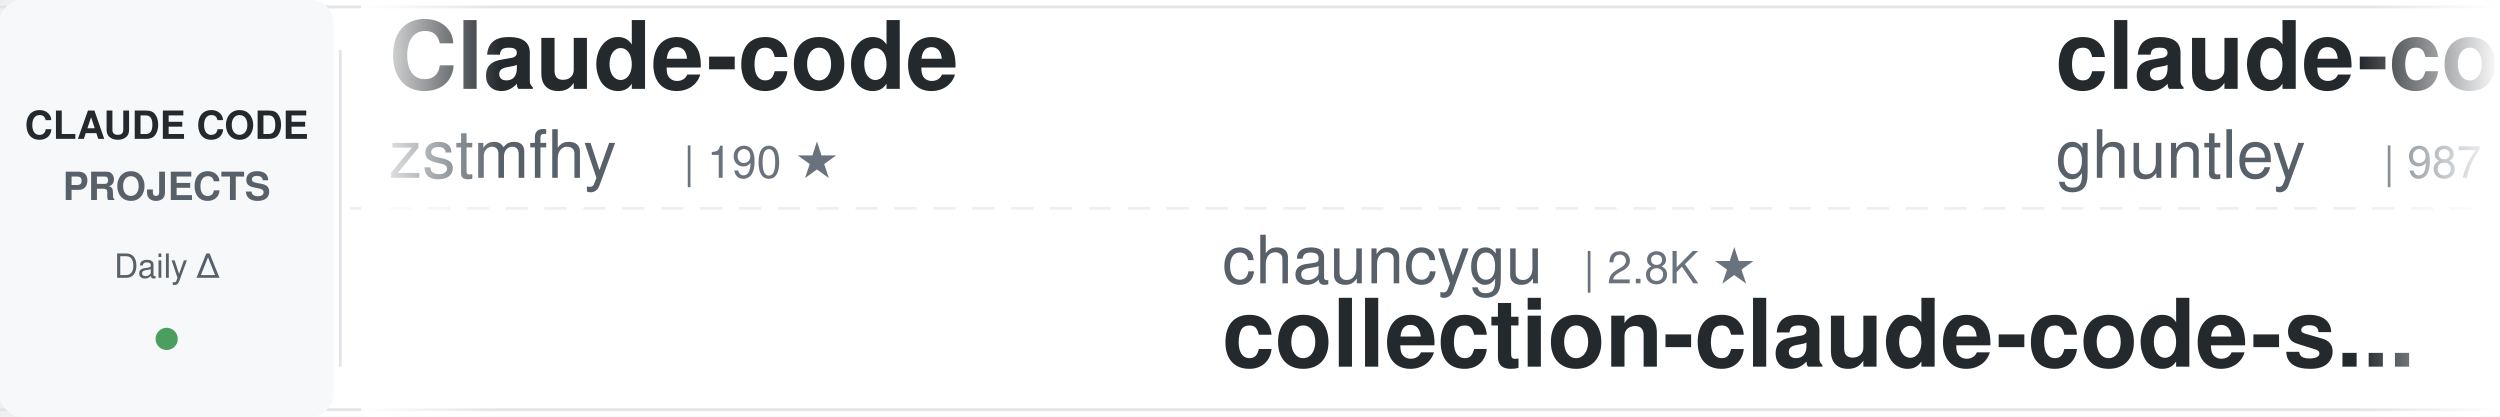
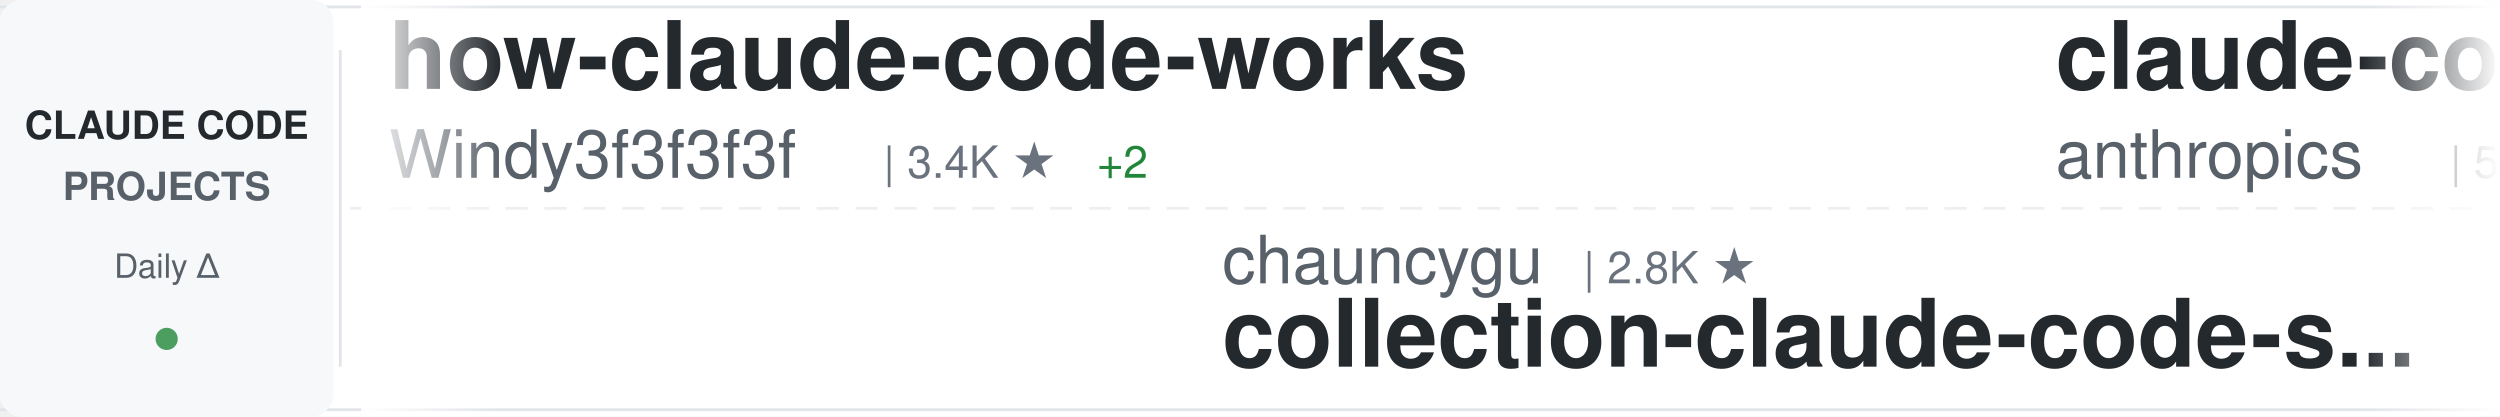
<svg xmlns="http://www.w3.org/2000/svg" width="900" height="150">
  <defs>
    <linearGradient id="awesomeLeftFade" x1="0%" y1="0%" x2="100%" y2="0%">
      <stop offset="0%" style="stop-color:#ffffff;stop-opacity:1" />
      <stop offset="100%" style="stop-color:#ffffff;stop-opacity:0" />
    </linearGradient>
    <linearGradient id="awesomeRightFade" x1="0%" y1="0%" x2="100%" y2="0%">
      <stop offset="0%" style="stop-color:#ffffff;stop-opacity:0" />
      <stop offset="100%" style="stop-color:#ffffff;stop-opacity:1" />
    </linearGradient>
  </defs>
  <rect width="900" height="150" fill="#ffffff" rx="8" />
  <rect x="0" y="2" width="900" height="1" fill="#e1e4e8" />
  <rect x="0" y="147" width="900" height="1" fill="#e1e4e8" />
  <line x1="0" y1="75" x2="900" y2="75" stroke="#e1e4e8" stroke-width="1" stroke-dasharray="8 6" opacity="0.6" />
  <rect x="0" y="0" width="120" height="150" fill="#f6f8fa" rx="8" />
  <text x="60" y="50" font-family="-apple-system, BlinkMacSystemFont, 'Segoe UI', Helvetica, Arial, sans-serif" font-size="14" font-weight="600" fill="#24292e" text-anchor="middle">CLAUDE CODE</text>
  <text x="60" y="72" font-family="-apple-system, BlinkMacSystemFont, 'Segoe UI', Helvetica, Arial, sans-serif" font-size="14" font-weight="600" fill="#586069" text-anchor="middle">PROJECTS</text>
  <text x="60" y="100" font-family="-apple-system, BlinkMacSystemFont, 'Segoe UI', Helvetica, Arial, sans-serif" font-size="12" font-weight="500" fill="#586069" text-anchor="middle">Daily Δ</text>
  <circle cx="60" cy="122" r="4" fill="#22863a" opacity="0.8" />
  <rect x="122" y="18" width="1" height="114" fill="#e1e4e8" />
  <clipPath id="awesomeTickerClip">
    <rect x="130" y="0" width="770" height="150" />
  </clipPath>
  <g clip-path="url(#awesomeTickerClip)">
    <g id="awesomeTickerItems">
      <animateTransform attributeName="transform" attributeType="XML" type="translate" from="0 0" to="-3000 0" dur="54s" repeatCount="indefinite" />
      <g transform="translate(0, 0)">
-         <text x="140" y="32" font-family="-apple-system, BlinkMacSystemFont, 'Segoe UI', Helvetica, Arial, sans-serif" font-size="34" font-weight="600" fill="#24292e">Claude-code</text>
-         <text x="140" y="64" font-family="-apple-system, BlinkMacSystemFont, 'Segoe UI', Helvetica, Arial, sans-serif" font-size="24" font-weight="400" fill="#586069">zstmfhy</text>
-         <text x="246" y="64" font-family="-apple-system, BlinkMacSystemFont, 'Segoe UI', Helvetica, Arial, sans-serif" font-size="16" font-weight="500" fill="#6a737d">| 190 ★</text>
+         <text x="140" y="32" font-family="-apple-system, BlinkMacSystemFont, 'Segoe UI', Helvetica, Arial, sans-serif" font-size="34" font-weight="600" fill="#24292e">how-claude-code-works</text>
+         <text x="140" y="64" font-family="-apple-system, BlinkMacSystemFont, 'Segoe UI', Helvetica, Arial, sans-serif" font-size="24" font-weight="400" fill="#586069">Windy3f3f3f3f</text>
+         <text x="318" y="64" font-family="-apple-system, BlinkMacSystemFont, 'Segoe UI', Helvetica, Arial, sans-serif" font-size="16" font-weight="500" fill="#6a737d">| 3.4K ★</text>
+         <text x="395" y="64" font-family="-apple-system, BlinkMacSystemFont, 'Segoe UI', Helvetica, Arial, sans-serif" font-size="16" font-weight="500" fill="#22863a"> +2</text>
      </g>
      <g transform="translate(300, 0)">
        <text x="140" y="102" font-family="-apple-system, BlinkMacSystemFont, 'Segoe UI', Helvetica, Arial, sans-serif" font-size="24" font-weight="400" fill="#586069">chauncygu</text>
        <text x="270" y="102" font-family="-apple-system, BlinkMacSystemFont, 'Segoe UI', Helvetica, Arial, sans-serif" font-size="16" font-weight="500" fill="#6a737d">| 2.8K ★</text>
        <text x="140" y="132" font-family="-apple-system, BlinkMacSystemFont, 'Segoe UI', Helvetica, Arial, sans-serif" font-size="34" font-weight="600" fill="#24292e">collection-claude-code-s...</text>
      </g>
      <g transform="translate(600, 0)">
-         <text x="140" y="32" font-family="-apple-system, BlinkMacSystemFont, 'Segoe UI', Helvetica, Arial, sans-serif" font-size="34" font-weight="600" fill="#24292e">claude-code-source-code-...</text>
-         <text x="140" y="64" font-family="-apple-system, BlinkMacSystemFont, 'Segoe UI', Helvetica, Arial, sans-serif" font-size="24" font-weight="400" fill="#586069">ghuntley</text>
-         <text x="258" y="64" font-family="-apple-system, BlinkMacSystemFont, 'Segoe UI', Helvetica, Arial, sans-serif" font-size="16" font-weight="500" fill="#6a737d">| 987 ★</text>
+         <text x="140" y="32" font-family="-apple-system, BlinkMacSystemFont, 'Segoe UI', Helvetica, Arial, sans-serif" font-size="34" font-weight="600" fill="#24292e">claude-code-security-rev...</text>
+         <text x="140" y="64" font-family="-apple-system, BlinkMacSystemFont, 'Segoe UI', Helvetica, Arial, sans-serif" font-size="24" font-weight="400" fill="#586069">anthropics</text>
+         <text x="282" y="64" font-family="-apple-system, BlinkMacSystemFont, 'Segoe UI', Helvetica, Arial, sans-serif" font-size="16" font-weight="500" fill="#6a737d">| 5.7K ★</text>
      </g>
      <g transform="translate(900, 0)">
-         <text x="140" y="102" font-family="-apple-system, BlinkMacSystemFont, 'Segoe UI', Helvetica, Arial, sans-serif" font-size="24" font-weight="400" fill="#586069">alejandrobalderas</text>
-         <text x="366" y="102" font-family="-apple-system, BlinkMacSystemFont, 'Segoe UI', Helvetica, Arial, sans-serif" font-size="16" font-weight="500" fill="#6a737d">| 2.7K ★</text>
-         <text x="140" y="132" font-family="-apple-system, BlinkMacSystemFont, 'Segoe UI', Helvetica, Arial, sans-serif" font-size="34" font-weight="600" fill="#24292e">claude-code-from-source</text>
+         <text x="140" y="102" font-family="-apple-system, BlinkMacSystemFont, 'Segoe UI', Helvetica, Arial, sans-serif" font-size="24" font-weight="400" fill="#586069">777genius</text>
+         <text x="270" y="102" font-family="-apple-system, BlinkMacSystemFont, 'Segoe UI', Helvetica, Arial, sans-serif" font-size="16" font-weight="500" fill="#6a737d">| 923 ★</text>
+         <text x="140" y="132" font-family="-apple-system, BlinkMacSystemFont, 'Segoe UI', Helvetica, Arial, sans-serif" font-size="34" font-weight="600" fill="#24292e">claude-code-source-code</text>
      </g>
      <g transform="translate(1200, 0)">
-         <text x="140" y="32" font-family="-apple-system, BlinkMacSystemFont, 'Segoe UI', Helvetica, Arial, sans-serif" font-size="34" font-weight="600" fill="#24292e">claude-code-ultimate-gui...</text>
-         <text x="140" y="64" font-family="-apple-system, BlinkMacSystemFont, 'Segoe UI', Helvetica, Arial, sans-serif" font-size="24" font-weight="400" fill="#586069">FlorianBruniaux</text>
-         <text x="342" y="64" font-family="-apple-system, BlinkMacSystemFont, 'Segoe UI', Helvetica, Arial, sans-serif" font-size="16" font-weight="500" fill="#6a737d">| 5.6K ★</text>
-         <text x="419" y="64" font-family="-apple-system, BlinkMacSystemFont, 'Segoe UI', Helvetica, Arial, sans-serif" font-size="16" font-weight="500" fill="#22863a"> +2</text>
+         <text x="140" y="32" font-family="-apple-system, BlinkMacSystemFont, 'Segoe UI', Helvetica, Arial, sans-serif" font-size="34" font-weight="600" fill="#24292e">claude-code-tips</text>
+         <text x="140" y="64" font-family="-apple-system, BlinkMacSystemFont, 'Segoe UI', Helvetica, Arial, sans-serif" font-size="24" font-weight="400" fill="#586069">ykdojo</text>
+         <text x="234" y="64" font-family="-apple-system, BlinkMacSystemFont, 'Segoe UI', Helvetica, Arial, sans-serif" font-size="16" font-weight="500" fill="#6a737d">| 9.5K ★</text>
+         <text x="311" y="64" font-family="-apple-system, BlinkMacSystemFont, 'Segoe UI', Helvetica, Arial, sans-serif" font-size="16" font-weight="500" fill="#22863a"> +2</text>
      </g>
      <g transform="translate(1500, 0)">
-         <text x="140" y="102" font-family="-apple-system, BlinkMacSystemFont, 'Segoe UI', Helvetica, Arial, sans-serif" font-size="24" font-weight="400" fill="#586069">AprilNEA</text>
-         <text x="258" y="102" font-family="-apple-system, BlinkMacSystemFont, 'Segoe UI', Helvetica, Arial, sans-serif" font-size="16" font-weight="500" fill="#6a737d">| 393 ★</text>
-         <text x="140" y="132" font-family="-apple-system, BlinkMacSystemFont, 'Segoe UI', Helvetica, Arial, sans-serif" font-size="34" font-weight="600" fill="#24292e">claude-code-source</text>
+         <text x="140" y="102" font-family="-apple-system, BlinkMacSystemFont, 'Segoe UI', Helvetica, Arial, sans-serif" font-size="24" font-weight="400" fill="#586069">wanshuiyin</text>
+         <text x="282" y="102" font-family="-apple-system, BlinkMacSystemFont, 'Segoe UI', Helvetica, Arial, sans-serif" font-size="16" font-weight="500" fill="#6a737d">| 14.1K ★</text>
+         <text x="368" y="102" font-family="-apple-system, BlinkMacSystemFont, 'Segoe UI', Helvetica, Arial, sans-serif" font-size="16" font-weight="500" fill="#22863a"> +4</text>
+         <text x="140" y="132" font-family="-apple-system, BlinkMacSystemFont, 'Segoe UI', Helvetica, Arial, sans-serif" font-size="34" font-weight="600" fill="#24292e">Auto-claude-code-researc...</text>
      </g>
      <g transform="translate(1800, 0)">
-         <text x="140" y="32" font-family="-apple-system, BlinkMacSystemFont, 'Segoe UI', Helvetica, Arial, sans-serif" font-size="34" font-weight="600" fill="#24292e">claude-code-engineering</text>
-         <text x="140" y="64" font-family="-apple-system, BlinkMacSystemFont, 'Segoe UI', Helvetica, Arial, sans-serif" font-size="24" font-weight="400" fill="#586069">huangjia2019</text>
-         <text x="306" y="64" font-family="-apple-system, BlinkMacSystemFont, 'Segoe UI', Helvetica, Arial, sans-serif" font-size="16" font-weight="500" fill="#6a737d">| 1.0K ★</text>
+         <text x="140" y="32" font-family="-apple-system, BlinkMacSystemFont, 'Segoe UI', Helvetica, Arial, sans-serif" font-size="34" font-weight="600" fill="#24292e">claude-code-workflows</text>
+         <text x="140" y="64" font-family="-apple-system, BlinkMacSystemFont, 'Segoe UI', Helvetica, Arial, sans-serif" font-size="24" font-weight="400" fill="#586069">OneRedOak</text>
+         <text x="270" y="64" font-family="-apple-system, BlinkMacSystemFont, 'Segoe UI', Helvetica, Arial, sans-serif" font-size="16" font-weight="500" fill="#6a737d">| 3.9K ★</text>
      </g>
      <g transform="translate(2100, 0)">
-         <text x="140" y="102" font-family="-apple-system, BlinkMacSystemFont, 'Segoe UI', Helvetica, Arial, sans-serif" font-size="24" font-weight="400" fill="#586069">Piebald-AI</text>
-         <text x="282" y="102" font-family="-apple-system, BlinkMacSystemFont, 'Segoe UI', Helvetica, Arial, sans-serif" font-size="16" font-weight="500" fill="#6a737d">| 12.1K ★</text>
-         <text x="140" y="132" font-family="-apple-system, BlinkMacSystemFont, 'Segoe UI', Helvetica, Arial, sans-serif" font-size="34" font-weight="600" fill="#24292e">claude-code-system-promp...</text>
+         <text x="140" y="102" font-family="-apple-system, BlinkMacSystemFont, 'Segoe UI', Helvetica, Arial, sans-serif" font-size="24" font-weight="400" fill="#586069">FlorianBruniaux</text>
+         <text x="342" y="102" font-family="-apple-system, BlinkMacSystemFont, 'Segoe UI', Helvetica, Arial, sans-serif" font-size="16" font-weight="500" fill="#6a737d">| 5.6K ★</text>
+         <text x="419" y="102" font-family="-apple-system, BlinkMacSystemFont, 'Segoe UI', Helvetica, Arial, sans-serif" font-size="16" font-weight="500" fill="#22863a"> +1</text>
+         <text x="140" y="132" font-family="-apple-system, BlinkMacSystemFont, 'Segoe UI', Helvetica, Arial, sans-serif" font-size="34" font-weight="600" fill="#24292e">claude-code-ultimate-gui...</text>
      </g>
      <g transform="translate(2400, 0)">
-         <text x="140" y="32" font-family="-apple-system, BlinkMacSystemFont, 'Segoe UI', Helvetica, Arial, sans-serif" font-size="34" font-weight="600" fill="#24292e">claude-code-hub</text>
-         <text x="140" y="64" font-family="-apple-system, BlinkMacSystemFont, 'Segoe UI', Helvetica, Arial, sans-serif" font-size="24" font-weight="400" fill="#586069">ding113</text>
-         <text x="246" y="64" font-family="-apple-system, BlinkMacSystemFont, 'Segoe UI', Helvetica, Arial, sans-serif" font-size="16" font-weight="500" fill="#6a737d">| 3.3K ★</text>
+         <text x="140" y="32" font-family="-apple-system, BlinkMacSystemFont, 'Segoe UI', Helvetica, Arial, sans-serif" font-size="34" font-weight="600" fill="#24292e">claude-code-rust</text>
+         <text x="140" y="64" font-family="-apple-system, BlinkMacSystemFont, 'Segoe UI', Helvetica, Arial, sans-serif" font-size="24" font-weight="400" fill="#586069">lorryjovens-hub</text>
+         <text x="342" y="64" font-family="-apple-system, BlinkMacSystemFont, 'Segoe UI', Helvetica, Arial, sans-serif" font-size="16" font-weight="500" fill="#6a737d">| 1.7K ★</text>
      </g>
      <g transform="translate(2700, 0)">
-         <text x="140" y="102" font-family="-apple-system, BlinkMacSystemFont, 'Segoe UI', Helvetica, Arial, sans-serif" font-size="24" font-weight="400" fill="#586069">anthropics</text>
-         <text x="282" y="102" font-family="-apple-system, BlinkMacSystemFont, 'Segoe UI', Helvetica, Arial, sans-serif" font-size="16" font-weight="500" fill="#6a737d">| 165.7K ★</text>
-         <text x="377" y="102" font-family="-apple-system, BlinkMacSystemFont, 'Segoe UI', Helvetica, Arial, sans-serif" font-size="16" font-weight="500" fill="#22863a"> +23</text>
-         <text x="140" y="132" font-family="-apple-system, BlinkMacSystemFont, 'Segoe UI', Helvetica, Arial, sans-serif" font-size="34" font-weight="600" fill="#24292e">skills</text>
+         <text x="140" y="102" font-family="-apple-system, BlinkMacSystemFont, 'Segoe UI', Helvetica, Arial, sans-serif" font-size="24" font-weight="400" fill="#586069">Chachamaru127</text>
+         <text x="318" y="102" font-family="-apple-system, BlinkMacSystemFont, 'Segoe UI', Helvetica, Arial, sans-serif" font-size="16" font-weight="500" fill="#6a737d">| 3.0K ★</text>
+         <text x="140" y="132" font-family="-apple-system, BlinkMacSystemFont, 'Segoe UI', Helvetica, Arial, sans-serif" font-size="34" font-weight="600" fill="#24292e">claude-code-harness</text>
      </g>
      <g transform="translate(3000, 0)">
-         <text x="140" y="32" font-family="-apple-system, BlinkMacSystemFont, 'Segoe UI', Helvetica, Arial, sans-serif" font-size="34" font-weight="600" fill="#24292e">Claude-code</text>
-         <text x="140" y="64" font-family="-apple-system, BlinkMacSystemFont, 'Segoe UI', Helvetica, Arial, sans-serif" font-size="24" font-weight="400" fill="#586069">zstmfhy</text>
-         <text x="246" y="64" font-family="-apple-system, BlinkMacSystemFont, 'Segoe UI', Helvetica, Arial, sans-serif" font-size="16" font-weight="500" fill="#6a737d">| 190 ★</text>
+         <text x="140" y="32" font-family="-apple-system, BlinkMacSystemFont, 'Segoe UI', Helvetica, Arial, sans-serif" font-size="34" font-weight="600" fill="#24292e">how-claude-code-works</text>
+         <text x="140" y="64" font-family="-apple-system, BlinkMacSystemFont, 'Segoe UI', Helvetica, Arial, sans-serif" font-size="24" font-weight="400" fill="#586069">Windy3f3f3f3f</text>
+         <text x="318" y="64" font-family="-apple-system, BlinkMacSystemFont, 'Segoe UI', Helvetica, Arial, sans-serif" font-size="16" font-weight="500" fill="#6a737d">| 3.4K ★</text>
+         <text x="395" y="64" font-family="-apple-system, BlinkMacSystemFont, 'Segoe UI', Helvetica, Arial, sans-serif" font-size="16" font-weight="500" fill="#22863a"> +2</text>
      </g>
      <g transform="translate(3300, 0)">
        <text x="140" y="102" font-family="-apple-system, BlinkMacSystemFont, 'Segoe UI', Helvetica, Arial, sans-serif" font-size="24" font-weight="400" fill="#586069">chauncygu</text>
        <text x="270" y="102" font-family="-apple-system, BlinkMacSystemFont, 'Segoe UI', Helvetica, Arial, sans-serif" font-size="16" font-weight="500" fill="#6a737d">| 2.8K ★</text>
        <text x="140" y="132" font-family="-apple-system, BlinkMacSystemFont, 'Segoe UI', Helvetica, Arial, sans-serif" font-size="34" font-weight="600" fill="#24292e">collection-claude-code-s...</text>
      </g>
      <g transform="translate(3600, 0)">
-         <text x="140" y="32" font-family="-apple-system, BlinkMacSystemFont, 'Segoe UI', Helvetica, Arial, sans-serif" font-size="34" font-weight="600" fill="#24292e">claude-code-source-code-...</text>
-         <text x="140" y="64" font-family="-apple-system, BlinkMacSystemFont, 'Segoe UI', Helvetica, Arial, sans-serif" font-size="24" font-weight="400" fill="#586069">ghuntley</text>
-         <text x="258" y="64" font-family="-apple-system, BlinkMacSystemFont, 'Segoe UI', Helvetica, Arial, sans-serif" font-size="16" font-weight="500" fill="#6a737d">| 987 ★</text>
+         <text x="140" y="32" font-family="-apple-system, BlinkMacSystemFont, 'Segoe UI', Helvetica, Arial, sans-serif" font-size="34" font-weight="600" fill="#24292e">claude-code-security-rev...</text>
+         <text x="140" y="64" font-family="-apple-system, BlinkMacSystemFont, 'Segoe UI', Helvetica, Arial, sans-serif" font-size="24" font-weight="400" fill="#586069">anthropics</text>
+         <text x="282" y="64" font-family="-apple-system, BlinkMacSystemFont, 'Segoe UI', Helvetica, Arial, sans-serif" font-size="16" font-weight="500" fill="#6a737d">| 5.7K ★</text>
      </g>
      <g transform="translate(3900, 0)">
-         <text x="140" y="102" font-family="-apple-system, BlinkMacSystemFont, 'Segoe UI', Helvetica, Arial, sans-serif" font-size="24" font-weight="400" fill="#586069">alejandrobalderas</text>
-         <text x="366" y="102" font-family="-apple-system, BlinkMacSystemFont, 'Segoe UI', Helvetica, Arial, sans-serif" font-size="16" font-weight="500" fill="#6a737d">| 2.7K ★</text>
-         <text x="140" y="132" font-family="-apple-system, BlinkMacSystemFont, 'Segoe UI', Helvetica, Arial, sans-serif" font-size="34" font-weight="600" fill="#24292e">claude-code-from-source</text>
+         <text x="140" y="102" font-family="-apple-system, BlinkMacSystemFont, 'Segoe UI', Helvetica, Arial, sans-serif" font-size="24" font-weight="400" fill="#586069">777genius</text>
+         <text x="270" y="102" font-family="-apple-system, BlinkMacSystemFont, 'Segoe UI', Helvetica, Arial, sans-serif" font-size="16" font-weight="500" fill="#6a737d">| 923 ★</text>
+         <text x="140" y="132" font-family="-apple-system, BlinkMacSystemFont, 'Segoe UI', Helvetica, Arial, sans-serif" font-size="34" font-weight="600" fill="#24292e">claude-code-source-code</text>
      </g>
    </g>
  </g>
  <rect x="130" y="0" width="50" height="150" fill="url(#awesomeLeftFade)" />
  <rect x="850" y="0" width="50" height="150" fill="url(#awesomeRightFade)" />
</svg>
